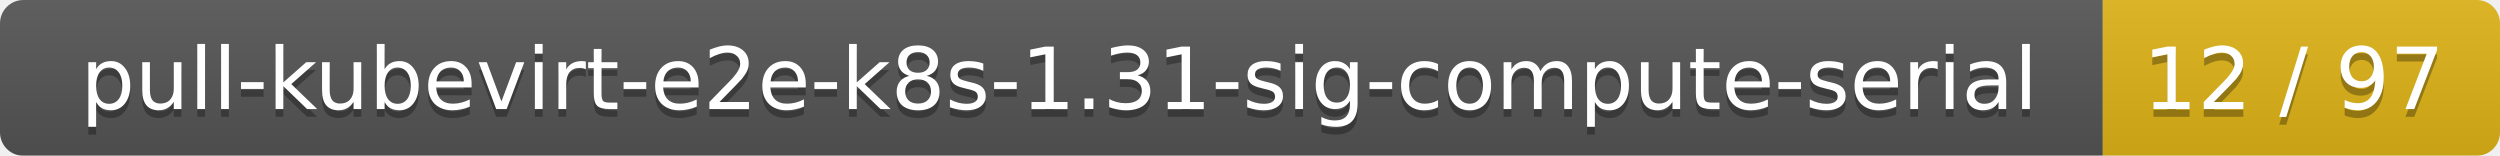
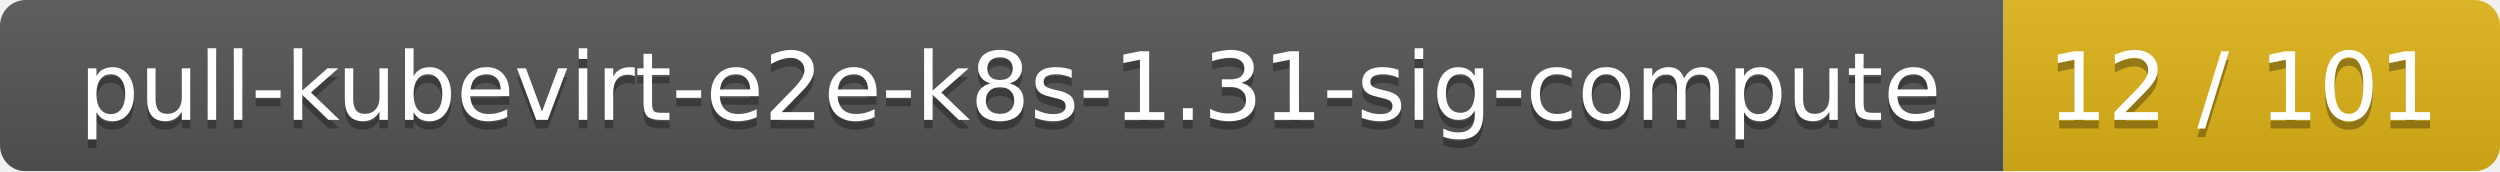
- <svg xmlns="http://www.w3.org/2000/svg" width="321" height="20">
+ <svg xmlns="http://www.w3.org/2000/svg" width="292" height="20">
  <linearGradient id="smooth" x2="0" y2="100%">
    <stop offset="0" stop-color="#bbb" stop-opacity=".1" />
    <stop offset="1" stop-opacity=".1" />
  </linearGradient>
  <mask id="round">
-     <rect width="321" height="20" rx="3" fill="#fff" />
+     <rect width="292" height="20" rx="3" fill="#fff" />
  </mask>
  <g mask="url(#round)">
-     <rect width="270" height="20" fill="#555" />
-     <rect x="270" width="51" height="20" fill="#dfb317" />
-     <rect width="321" height="20" fill="url(#smooth)" />
+     <rect width="234" height="20" fill="#555" />
+     <rect x="234" width="58" height="20" fill="#dfb317" />
+     <rect width="292" height="20" fill="url(#smooth)" />
  </g>
  <g fill="#fff" text-anchor="middle" font-family="DejaVu Sans,Verdana,Geneva,sans-serif" font-size="11">
-     <text x="136" y="15" fill="#010101" fill-opacity=".3">pull-kubevirt-e2e-k8s-1.31-sig-compute-serial</text>
-     <text x="136" y="14">pull-kubevirt-e2e-k8s-1.31-sig-compute-serial</text>
-     <text x="294.5" y="15" fill="#010101" fill-opacity=".3">12 / 97</text>
-     <text x="294.5" y="14">12 / 97</text>
+     <text x="118" y="15" fill="#010101" fill-opacity=".3">pull-kubevirt-e2e-k8s-1.31-sig-compute</text>
+     <text x="118" y="14">pull-kubevirt-e2e-k8s-1.31-sig-compute</text>
+     <text x="262" y="15" fill="#010101" fill-opacity=".3">12 / 101</text>
+     <text x="262" y="14">12 / 101</text>
  </g>
</svg>
